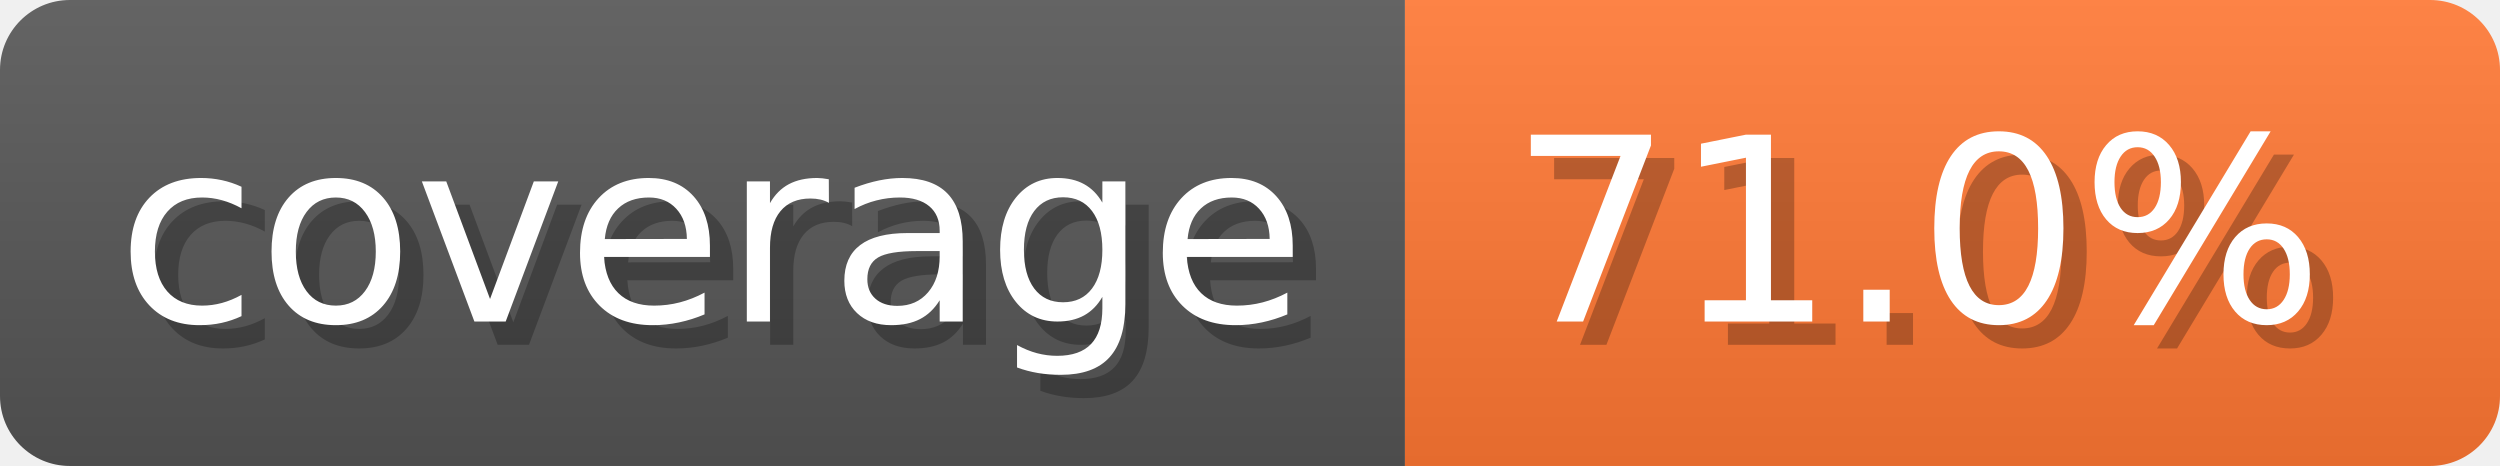
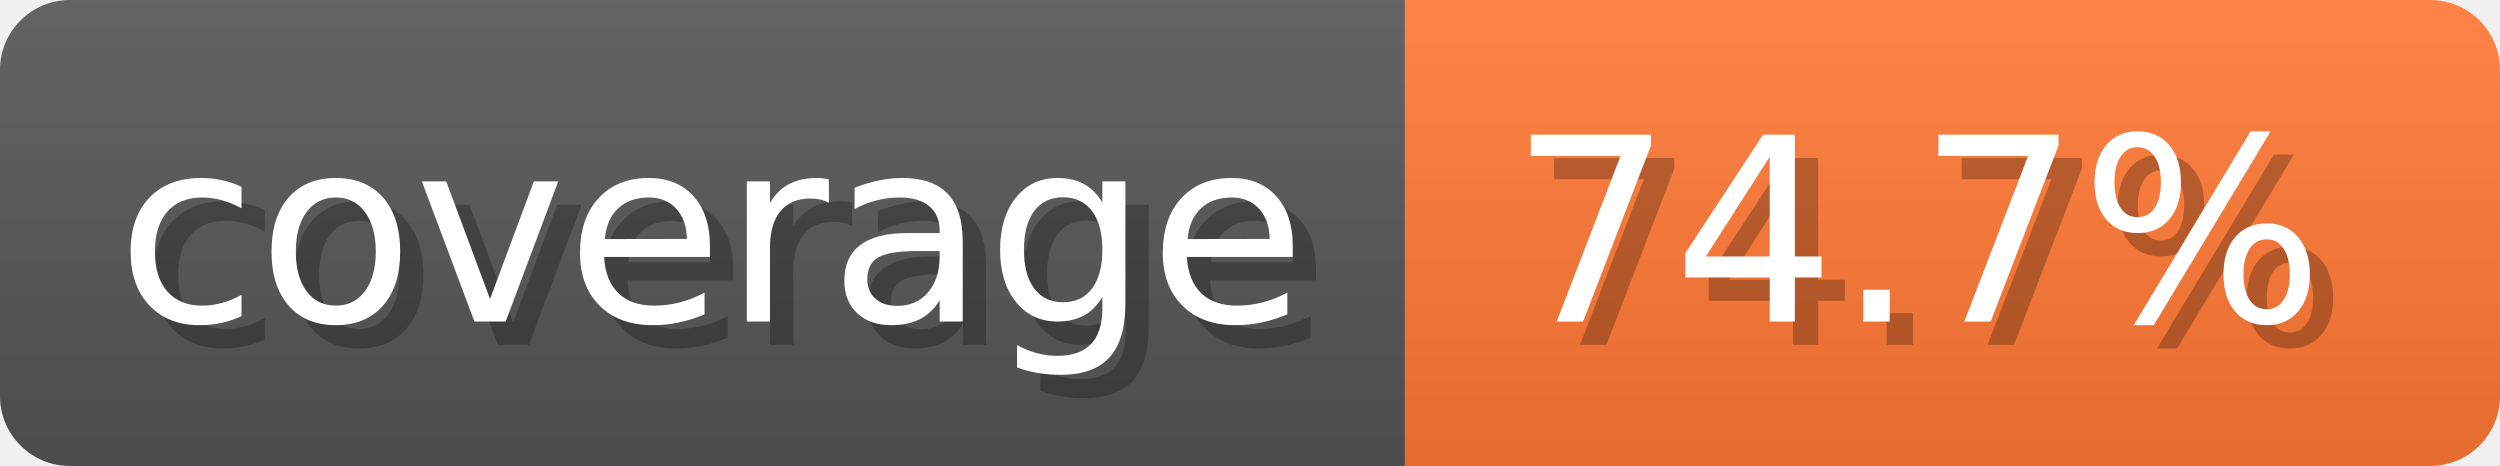
- <svg xmlns="http://www.w3.org/2000/svg" width="107.3" height="20" viewBox="0 0 1073 200" role="img" aria-label="coverage: 71.0%">
-   <linearGradient id="QTzri" x2="0" y2="100%">
+ <svg xmlns="http://www.w3.org/2000/svg" width="107.3" height="20" viewBox="0 0 1073 200" role="img" aria-label="coverage: 74.7%">
+   <linearGradient id="ymmFz" x2="0" y2="100%">
    <stop offset="0" stop-opacity=".1" stop-color="#EEE" />
    <stop offset="1" stop-opacity=".1" />
  </linearGradient>
-   <mask id="NFogE">
+   <mask id="QnQrZ">
    <rect width="1073" height="200" rx="30" fill="#FFF" />
  </mask>
-   <g mask="url(#NFogE)">
+   <g mask="url(#QnQrZ)">
    <rect width="603" height="200" fill="#555" />
    <rect width="470" height="200" fill="#F73" x="603" />
-     <rect width="1073" height="200" fill="url(#QTzri)" />
+     <rect width="1073" height="200" fill="url(#ymmFz)" />
  </g>
  <g aria-hidden="true" text-anchor="start" font-family="Verdana,DejaVu Sans,sans-serif" font-size="110">
    <text x="60" y="148" textLength="503" fill="#000" opacity="0.25">coverage</text>
    <text x="50" y="138" textLength="503" fill="#fff">coverage</text>
-     <text x="658" y="148" textLength="370" fill="#000" opacity="0.25">71.0%</text>
-     <text x="648" y="138" textLength="370" fill="#fff">71.0%</text>
+     <text x="658" y="148" textLength="370" fill="#000" opacity="0.25">74.7%</text>
+     <text x="648" y="138" textLength="370" fill="#fff">74.7%</text>
  </g>
</svg>
